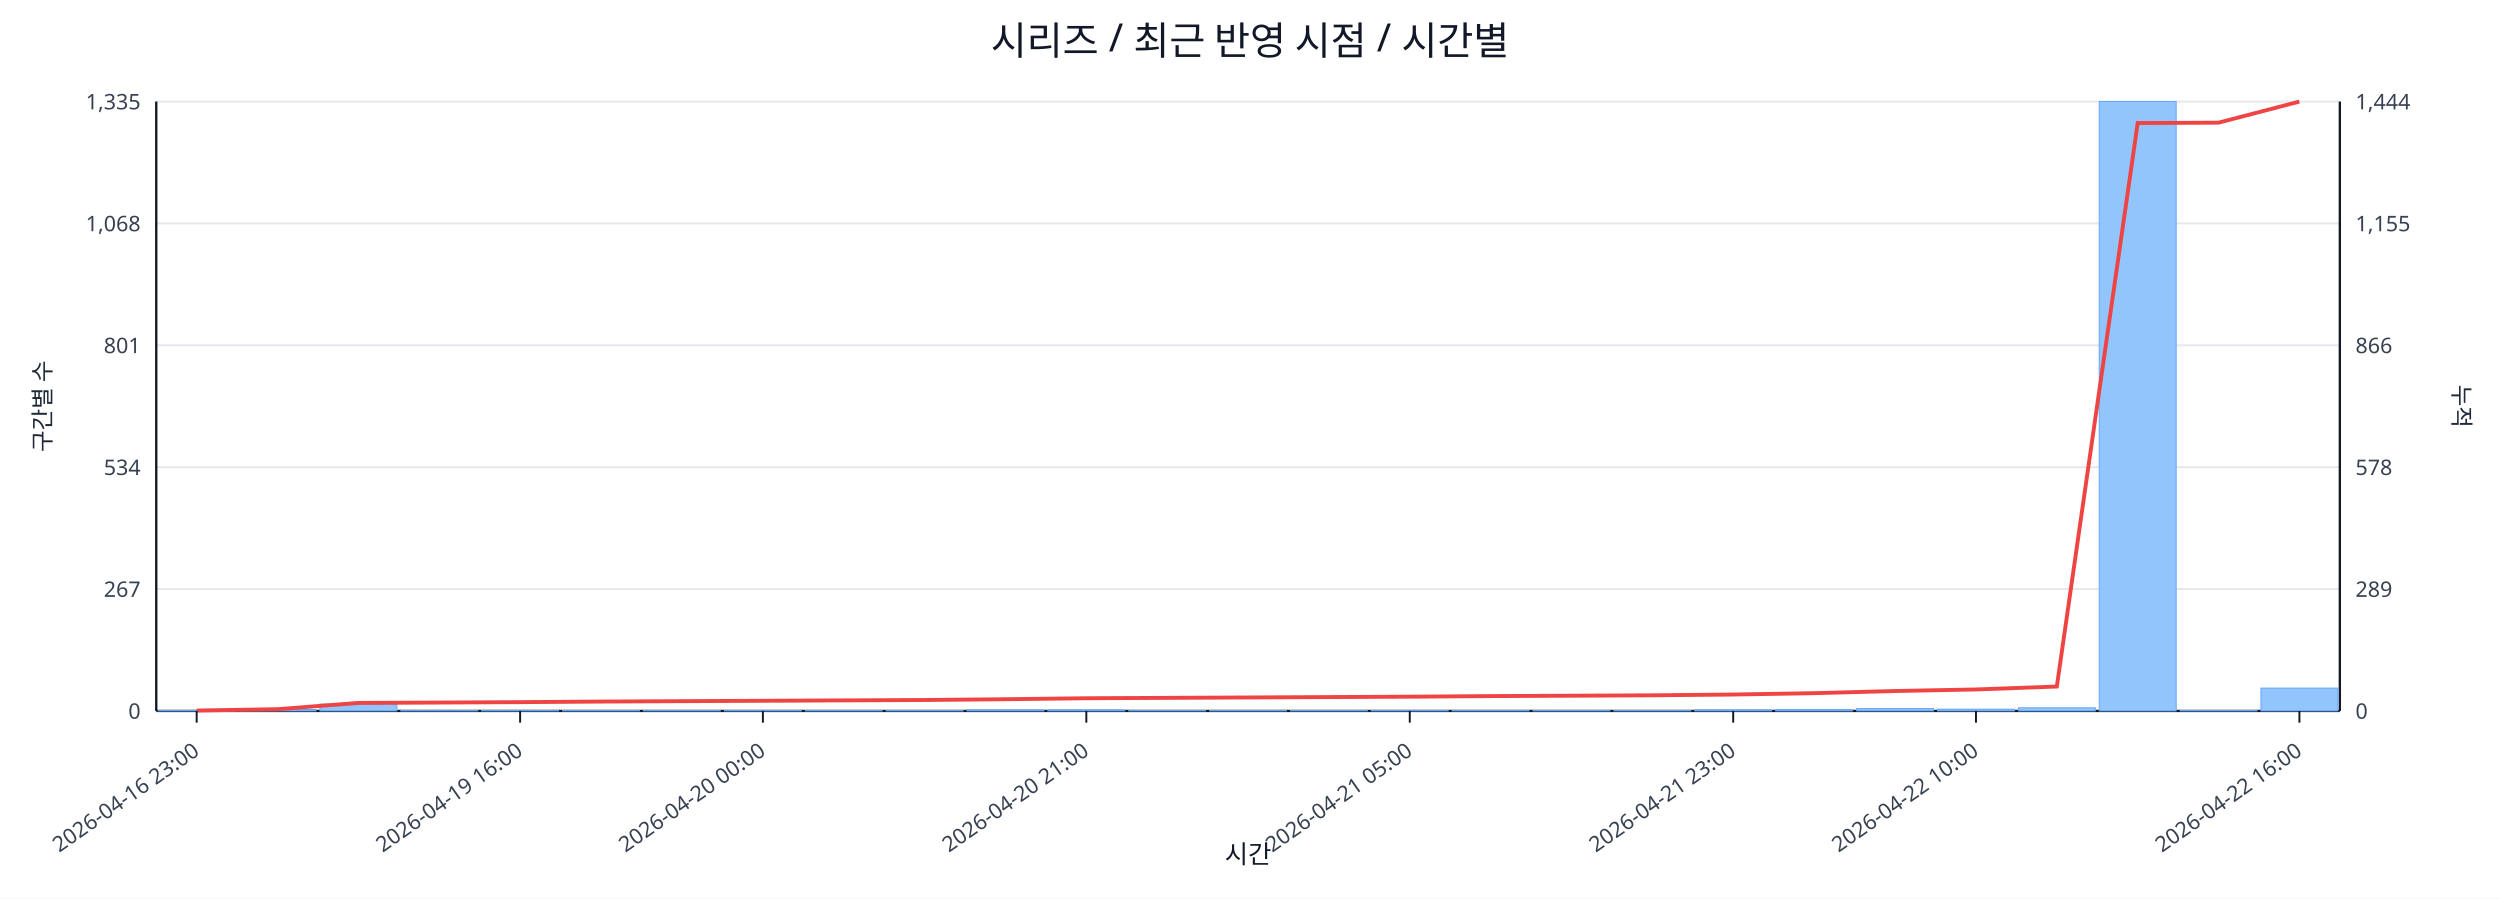
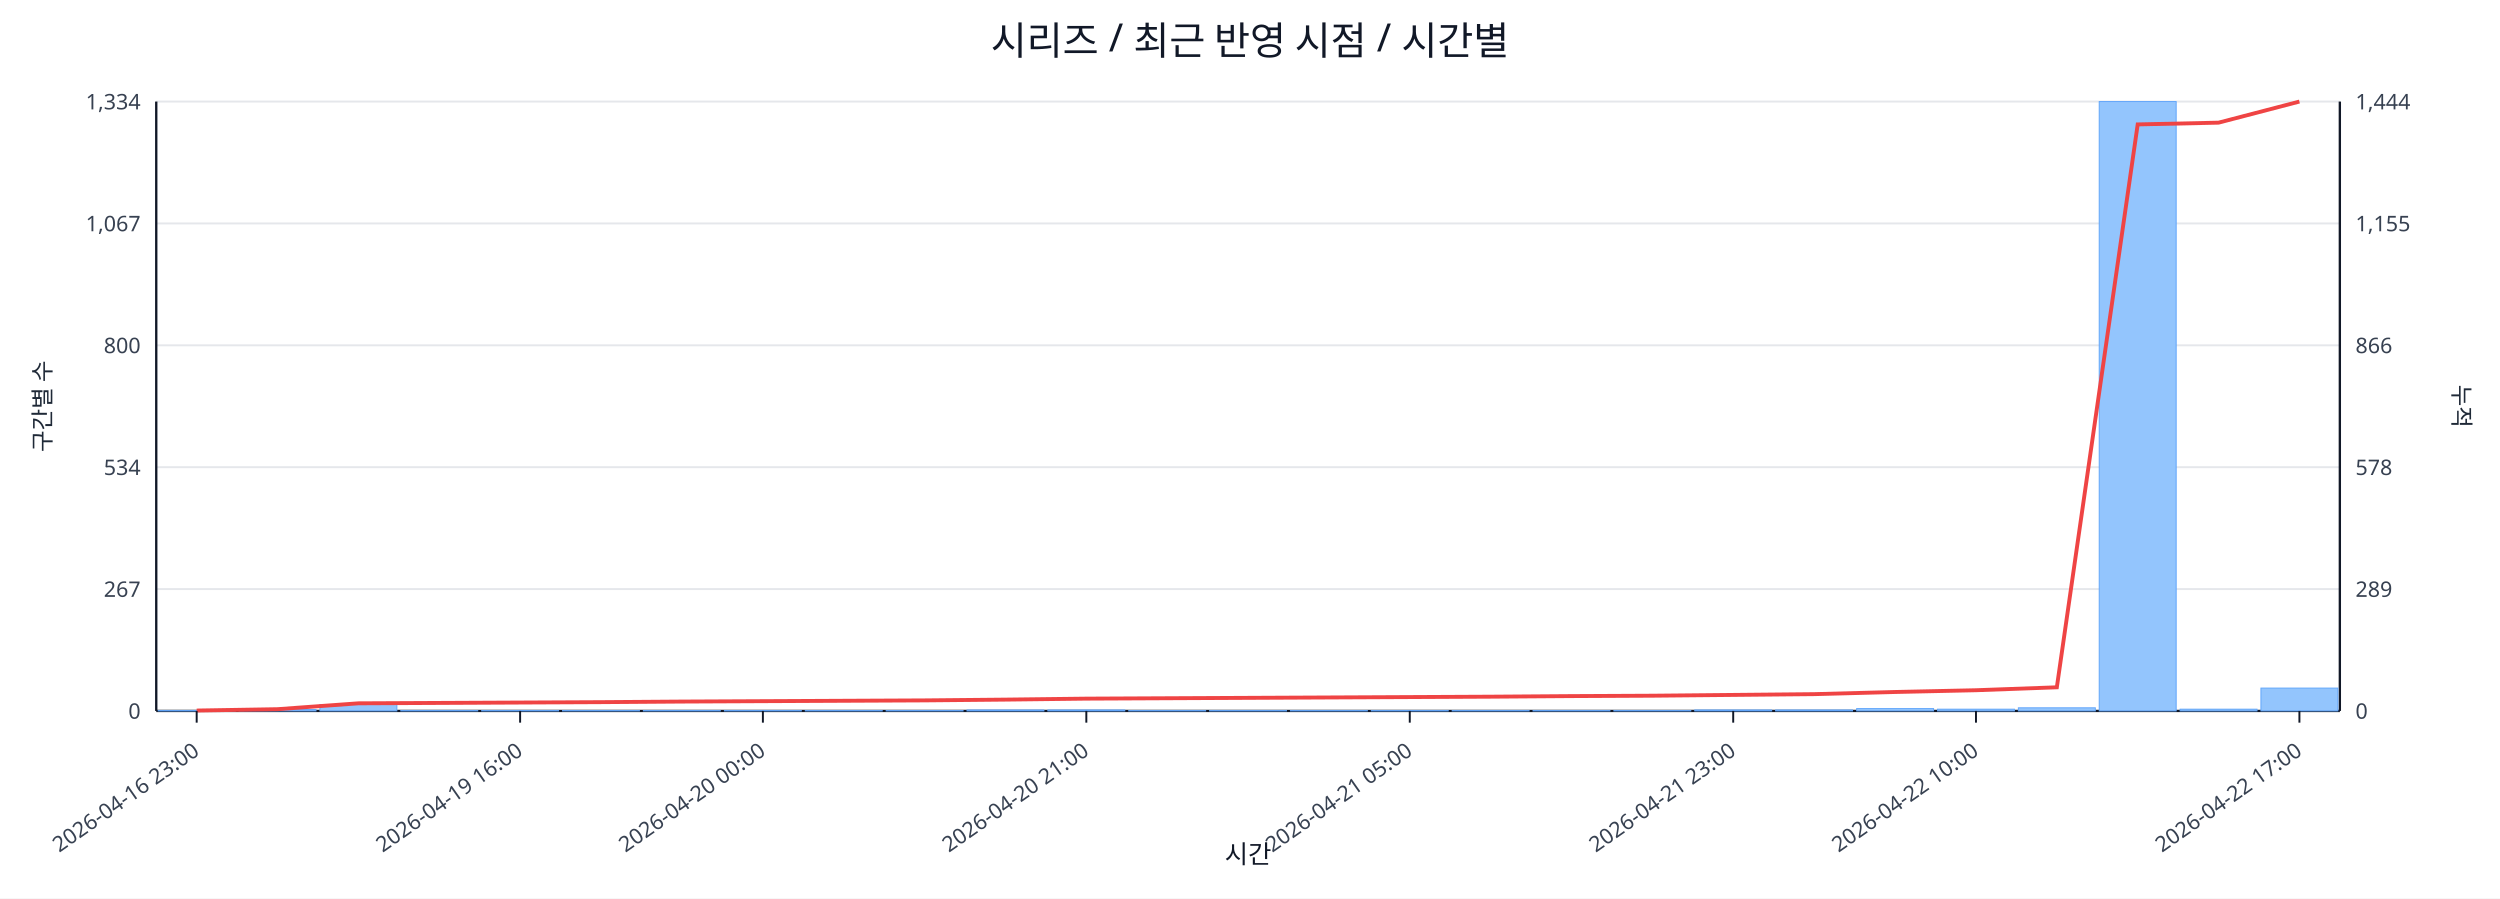
<svg xmlns="http://www.w3.org/2000/svg" width="1280" height="460" viewBox="0 0 1280 460">
  <rect x="0" y="0" width="100%" height="100%" fill="#ffffff" />
  <text x="640.0" y="28" font-size="20" text-anchor="middle" font-family="sans-serif" fill="#111827">시리즈 / 최근 반영 시점 / 시간별</text>
  <line x1="80.0" y1="52.0" x2="1198.0" y2="52.0" stroke="#e5e7eb" stroke-width="1" />
-   <text x="72.0" y="56.0" font-size="11" text-anchor="end" font-family="sans-serif" fill="#374151">1,335</text>
+   <text x="72.0" y="56.0" font-size="11" text-anchor="end" font-family="sans-serif" fill="#374151">1,334</text>
  <text x="1206.0" y="56.0" font-size="11" text-anchor="start" font-family="sans-serif" fill="#374151">1,444</text>
  <line x1="80.0" y1="114.4" x2="1198.0" y2="114.4" stroke="#e5e7eb" stroke-width="1" />
-   <text x="72.0" y="118.4" font-size="11" text-anchor="end" font-family="sans-serif" fill="#374151">1,068</text>
+   <text x="72.0" y="118.4" font-size="11" text-anchor="end" font-family="sans-serif" fill="#374151">1,067</text>
  <text x="1206.0" y="118.4" font-size="11" text-anchor="start" font-family="sans-serif" fill="#374151">1,155</text>
  <line x1="80.0" y1="176.8" x2="1198.0" y2="176.8" stroke="#e5e7eb" stroke-width="1" />
-   <text x="72.0" y="180.8" font-size="11" text-anchor="end" font-family="sans-serif" fill="#374151">801</text>
+   <text x="72.0" y="180.8" font-size="11" text-anchor="end" font-family="sans-serif" fill="#374151">800</text>
  <text x="1206.0" y="180.8" font-size="11" text-anchor="start" font-family="sans-serif" fill="#374151">866</text>
  <line x1="80.0" y1="239.2" x2="1198.0" y2="239.2" stroke="#e5e7eb" stroke-width="1" />
  <text x="72.0" y="243.2" font-size="11" text-anchor="end" font-family="sans-serif" fill="#374151">534</text>
  <text x="1206.0" y="243.2" font-size="11" text-anchor="start" font-family="sans-serif" fill="#374151">578</text>
  <line x1="80.0" y1="301.6" x2="1198.0" y2="301.6" stroke="#e5e7eb" stroke-width="1" />
  <text x="72.0" y="305.6" font-size="11" text-anchor="end" font-family="sans-serif" fill="#374151">267</text>
  <text x="1206.0" y="305.6" font-size="11" text-anchor="start" font-family="sans-serif" fill="#374151">289</text>
  <line x1="80.0" y1="364.0" x2="1198.0" y2="364.0" stroke="#e5e7eb" stroke-width="1" />
  <text x="72.0" y="368.0" font-size="11" text-anchor="end" font-family="sans-serif" fill="#374151">0</text>
  <text x="1206.0" y="368.0" font-size="11" text-anchor="start" font-family="sans-serif" fill="#374151">0</text>
  <line x1="80.0" y1="364.0" x2="1198.0" y2="364.0" stroke="#111827" stroke-width="1.2" />
  <line x1="80.0" y1="52.0" x2="80.0" y2="364.0" stroke="#111827" stroke-width="1.2" />
  <line x1="1198.0" y1="52.0" x2="1198.0" y2="364.0" stroke="#111827" stroke-width="1.2" />
  <rect x="81.0" y="363.8" width="39.4" height="0.2" fill="#93c5fd" stroke="#60a5fa" stroke-width="0.5" />
  <rect x="122.4" y="363.3" width="39.4" height="0.7" fill="#93c5fd" stroke="#60a5fa" stroke-width="0.5" />
-   <rect x="163.8" y="360.5" width="39.4" height="3.5" fill="#93c5fd" stroke="#60a5fa" stroke-width="0.5" />
+   <rect x="163.8" y="360.7" width="39.4" height="3.3" fill="#93c5fd" stroke="#60a5fa" stroke-width="0.5" />
  <rect x="205.2" y="363.8" width="39.4" height="0.2" fill="#93c5fd" stroke="#60a5fa" stroke-width="0.5" />
  <rect x="246.6" y="363.8" width="39.4" height="0.2" fill="#93c5fd" stroke="#60a5fa" stroke-width="0.5" />
  <rect x="288.0" y="363.8" width="39.4" height="0.2" fill="#93c5fd" stroke="#60a5fa" stroke-width="0.5" />
  <rect x="329.4" y="363.8" width="39.4" height="0.2" fill="#93c5fd" stroke="#60a5fa" stroke-width="0.5" />
  <rect x="370.9" y="363.8" width="39.4" height="0.2" fill="#93c5fd" stroke="#60a5fa" stroke-width="0.5" />
  <rect x="412.3" y="363.8" width="39.4" height="0.2" fill="#93c5fd" stroke="#60a5fa" stroke-width="0.5" />
  <rect x="453.7" y="363.8" width="39.4" height="0.2" fill="#93c5fd" stroke="#60a5fa" stroke-width="0.5" />
  <rect x="495.1" y="363.5" width="39.4" height="0.5" fill="#93c5fd" stroke="#60a5fa" stroke-width="0.5" />
  <rect x="536.5" y="363.5" width="39.4" height="0.5" fill="#93c5fd" stroke="#60a5fa" stroke-width="0.5" />
  <rect x="577.9" y="363.8" width="39.4" height="0.2" fill="#93c5fd" stroke="#60a5fa" stroke-width="0.5" />
  <rect x="619.3" y="363.8" width="39.4" height="0.2" fill="#93c5fd" stroke="#60a5fa" stroke-width="0.5" />
  <rect x="660.7" y="363.8" width="39.4" height="0.2" fill="#93c5fd" stroke="#60a5fa" stroke-width="0.5" />
  <rect x="702.1" y="363.8" width="39.4" height="0.2" fill="#93c5fd" stroke="#60a5fa" stroke-width="0.5" />
  <rect x="743.5" y="363.8" width="39.4" height="0.2" fill="#93c5fd" stroke="#60a5fa" stroke-width="0.5" />
  <rect x="784.9" y="363.8" width="39.4" height="0.2" fill="#93c5fd" stroke="#60a5fa" stroke-width="0.5" />
  <rect x="826.3" y="363.8" width="39.4" height="0.2" fill="#93c5fd" stroke="#60a5fa" stroke-width="0.5" />
  <rect x="867.7" y="363.5" width="39.4" height="0.5" fill="#93c5fd" stroke="#60a5fa" stroke-width="0.5" />
-   <rect x="909.1" y="363.3" width="39.4" height="0.7" fill="#93c5fd" stroke="#60a5fa" stroke-width="0.5" />
+   <rect x="909.1" y="363.5" width="39.4" height="0.5" fill="#93c5fd" stroke="#60a5fa" stroke-width="0.5" />
  <rect x="950.6" y="362.8" width="39.4" height="1.2" fill="#93c5fd" stroke="#60a5fa" stroke-width="0.5" />
  <rect x="992.0" y="363.1" width="39.4" height="0.9" fill="#93c5fd" stroke="#60a5fa" stroke-width="0.5" />
  <rect x="1033.4" y="362.4" width="39.4" height="1.6" fill="#93c5fd" stroke="#60a5fa" stroke-width="0.5" />
  <rect x="1074.8" y="52.0" width="39.4" height="312.0" fill="#93c5fd" stroke="#60a5fa" stroke-width="0.5" />
-   <rect x="1116.2" y="363.8" width="39.4" height="0.2" fill="#93c5fd" stroke="#60a5fa" stroke-width="0.5" />
+   <rect x="1116.2" y="363.1" width="39.4" height="0.9" fill="#93c5fd" stroke="#60a5fa" stroke-width="0.5" />
  <rect x="1157.6" y="352.3" width="39.4" height="11.7" fill="#93c5fd" stroke="#60a5fa" stroke-width="0.5" />
-   <polyline fill="none" stroke="#ef4444" stroke-width="2" points="100.7,363.8 142.1,363.1 183.5,359.9 224.9,359.7 266.3,359.5 307.7,359.2 349.1,359.0 390.6,358.8 432.0,358.6 473.4,358.4 514.8,358.0 556.2,357.5 597.6,357.3 639.0,357.1 680.4,356.9 721.8,356.7 763.2,356.4 804.6,356.2 846.0,356.0 887.4,355.6 928.9,354.9 970.3,353.8 1011.7,353.0 1053.1,351.5 1094.5,63.0 1135.9,62.8 1177.3,52.0" />
+   <polyline fill="none" stroke="#ef4444" stroke-width="2" points="100.7,363.8 142.1,363.1 183.5,360.1 224.9,359.9 266.3,359.7 307.7,359.5 349.1,359.2 390.6,359.0 432.0,358.8 473.4,358.6 514.8,358.2 556.2,357.7 597.6,357.5 639.0,357.3 680.4,357.1 721.8,356.9 763.2,356.7 804.6,356.4 846.0,356.2 887.4,355.8 928.9,355.4 970.3,354.3 1011.7,353.4 1053.1,351.9 1094.5,63.7 1135.9,62.8 1177.3,52.0" />
  <line x1="100.7" y1="364.0" x2="100.7" y2="370.0" stroke="#111827" stroke-width="1" />
  <text x="102.7" y="386.0" font-size="11" text-anchor="end" transform="rotate(-35 102.7 386.0)" font-family="sans-serif" fill="#374151">2026-04-16 23:00</text>
  <line x1="266.3" y1="364.0" x2="266.3" y2="370.0" stroke="#111827" stroke-width="1" />
  <text x="268.3" y="386.0" font-size="11" text-anchor="end" transform="rotate(-35 268.3 386.0)" font-family="sans-serif" fill="#374151">2026-04-19 16:00</text>
  <line x1="390.6" y1="364.0" x2="390.6" y2="370.0" stroke="#111827" stroke-width="1" />
  <text x="392.6" y="386.0" font-size="11" text-anchor="end" transform="rotate(-35 392.6 386.0)" font-family="sans-serif" fill="#374151">2026-04-20 00:00</text>
  <line x1="556.2" y1="364.0" x2="556.2" y2="370.0" stroke="#111827" stroke-width="1" />
  <text x="558.2" y="386.0" font-size="11" text-anchor="end" transform="rotate(-35 558.2 386.0)" font-family="sans-serif" fill="#374151">2026-04-20 21:00</text>
  <line x1="721.8" y1="364.0" x2="721.8" y2="370.0" stroke="#111827" stroke-width="1" />
  <text x="723.8" y="386.0" font-size="11" text-anchor="end" transform="rotate(-35 723.8 386.0)" font-family="sans-serif" fill="#374151">2026-04-21 05:00</text>
  <line x1="887.4" y1="364.0" x2="887.4" y2="370.0" stroke="#111827" stroke-width="1" />
  <text x="889.4" y="386.0" font-size="11" text-anchor="end" transform="rotate(-35 889.4 386.0)" font-family="sans-serif" fill="#374151">2026-04-21 23:00</text>
  <line x1="1011.7" y1="364.0" x2="1011.7" y2="370.0" stroke="#111827" stroke-width="1" />
  <text x="1013.7" y="386.0" font-size="11" text-anchor="end" transform="rotate(-35 1013.7 386.0)" font-family="sans-serif" fill="#374151">2026-04-22 10:00</text>
  <line x1="1177.3" y1="364.0" x2="1177.3" y2="370.0" stroke="#111827" stroke-width="1" />
-   <text x="1179.3" y="386.0" font-size="11" text-anchor="end" transform="rotate(-35 1179.3 386.0)" font-family="sans-serif" fill="#374151">2026-04-22 16:00</text>
+   <text x="1179.3" y="386.0" font-size="11" text-anchor="end" transform="rotate(-35 1179.3 386.0)" font-family="sans-serif" fill="#374151">2026-04-22 17:00</text>
  <text x="26" y="208.0" font-size="12" transform="rotate(-90 26 208.0)" text-anchor="middle" font-family="sans-serif" fill="#1f2937">구간별 수</text>
  <text x="1256.0" y="208.0" font-size="12" transform="rotate(90 1256.0 208.0)" text-anchor="middle" font-family="sans-serif" fill="#1f2937">누적</text>
  <text x="639.0" y="442.0" font-size="13" text-anchor="middle" font-family="sans-serif" fill="#111827">시간</text>
</svg>
